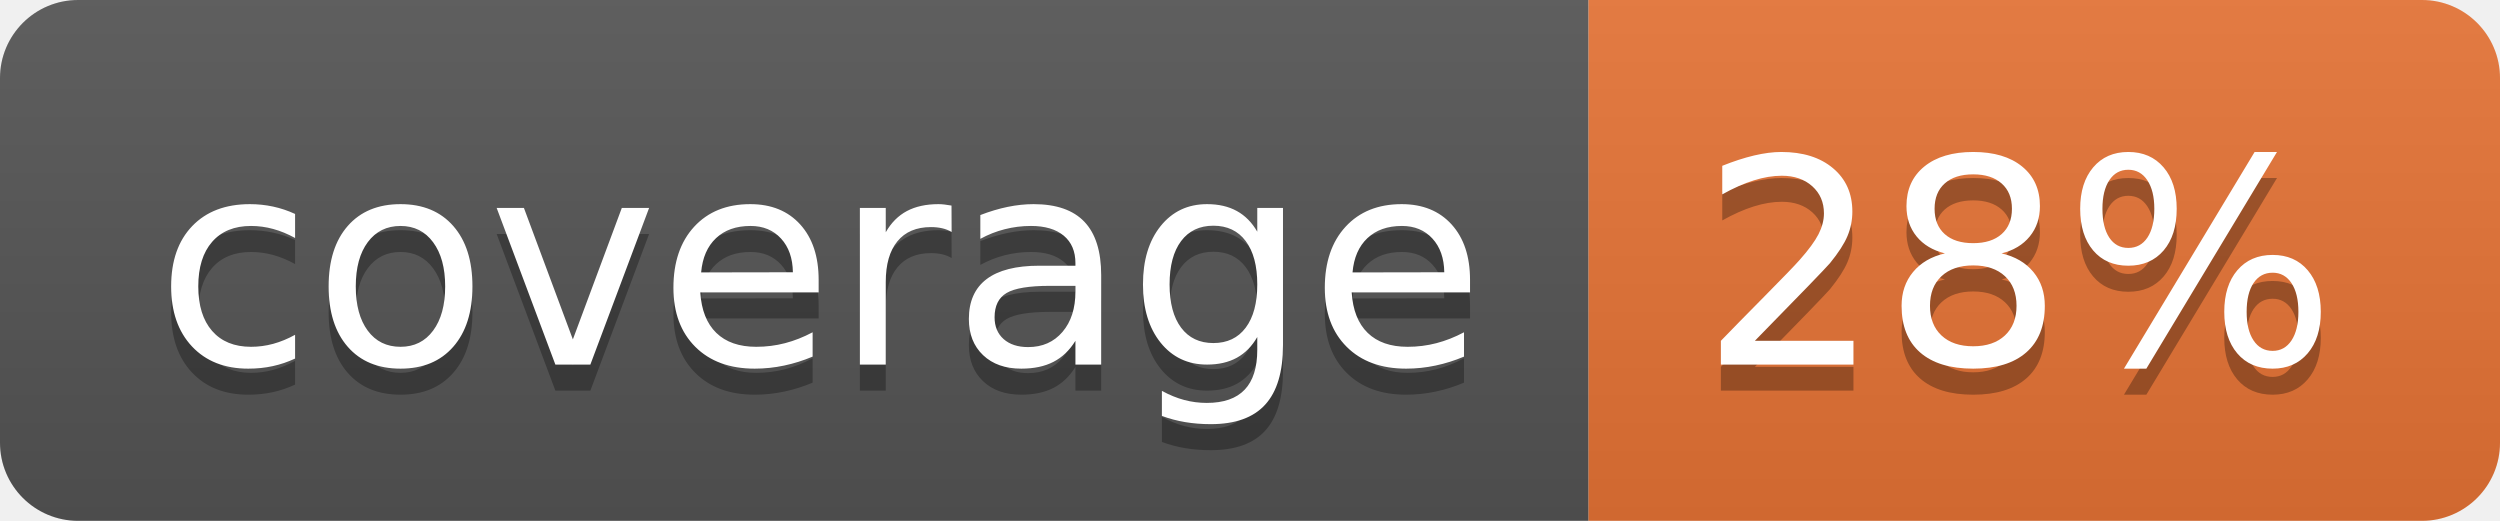
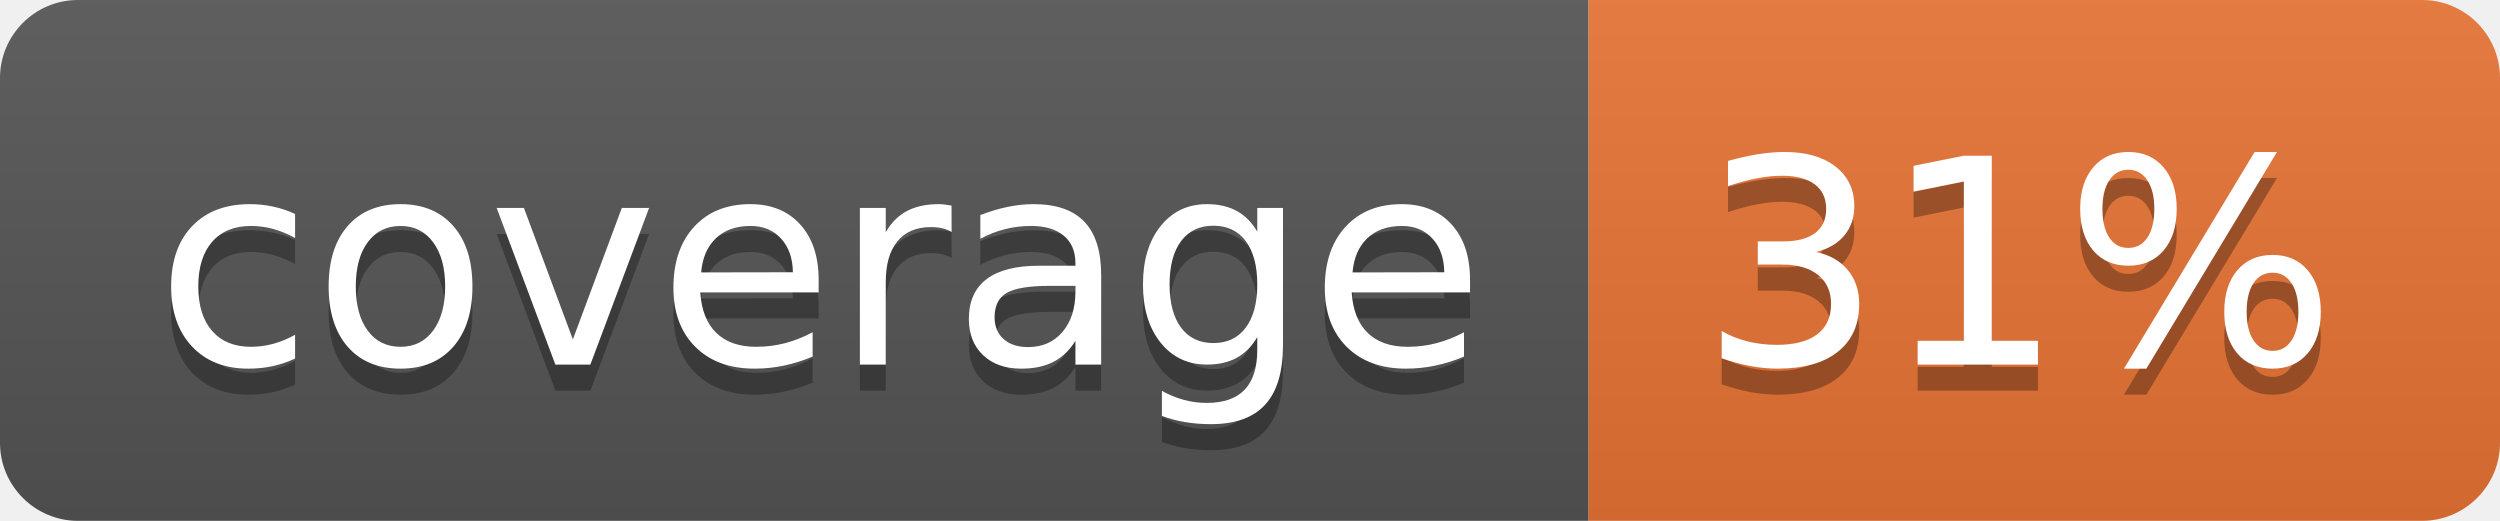
<svg xmlns="http://www.w3.org/2000/svg" width="96" height="20">
  <linearGradient id="b" x2="0" y2="100%">
    <stop offset="0" stop-color="#bbb" stop-opacity=".1" />
    <stop offset="1" stop-opacity=".1" />
  </linearGradient>
  <clipPath id="a">
    <rect width="96" height="20" rx="3" fill="#fff" />
  </clipPath>
  <g clip-path="url(#a)">
    <path fill="#555" d="M0 0h61v20H0z" />
    <path fill="#E87435" d="M61 0h35v20H61z" />
    <path fill="url(#b)" d="M0 0h96v20H0z" />
  </g>
  <g fill="#fff" text-anchor="middle" font-family="DejaVu Sans,Verdana,Geneva,sans-serif" font-size="110">
    <text x="315" y="150" fill="#010101" fill-opacity=".3" transform="scale(.1)" textLength="510">coverage</text>
    <text x="315" y="140" transform="scale(.1)" textLength="510">coverage</text>
-     <text x="775" y="150" fill="#010101" fill-opacity=".3" transform="scale(.1)" textLength="250">28%</text>
-     <text x="775" y="140" transform="scale(.1)" textLength="250">28%</text>
+     <text x="775" y="150" fill="#010101" fill-opacity=".3" transform="scale(.1)" textLength="250">31%</text>
+     <text x="775" y="140" transform="scale(.1)" textLength="250">31%</text>
  </g>
</svg>
